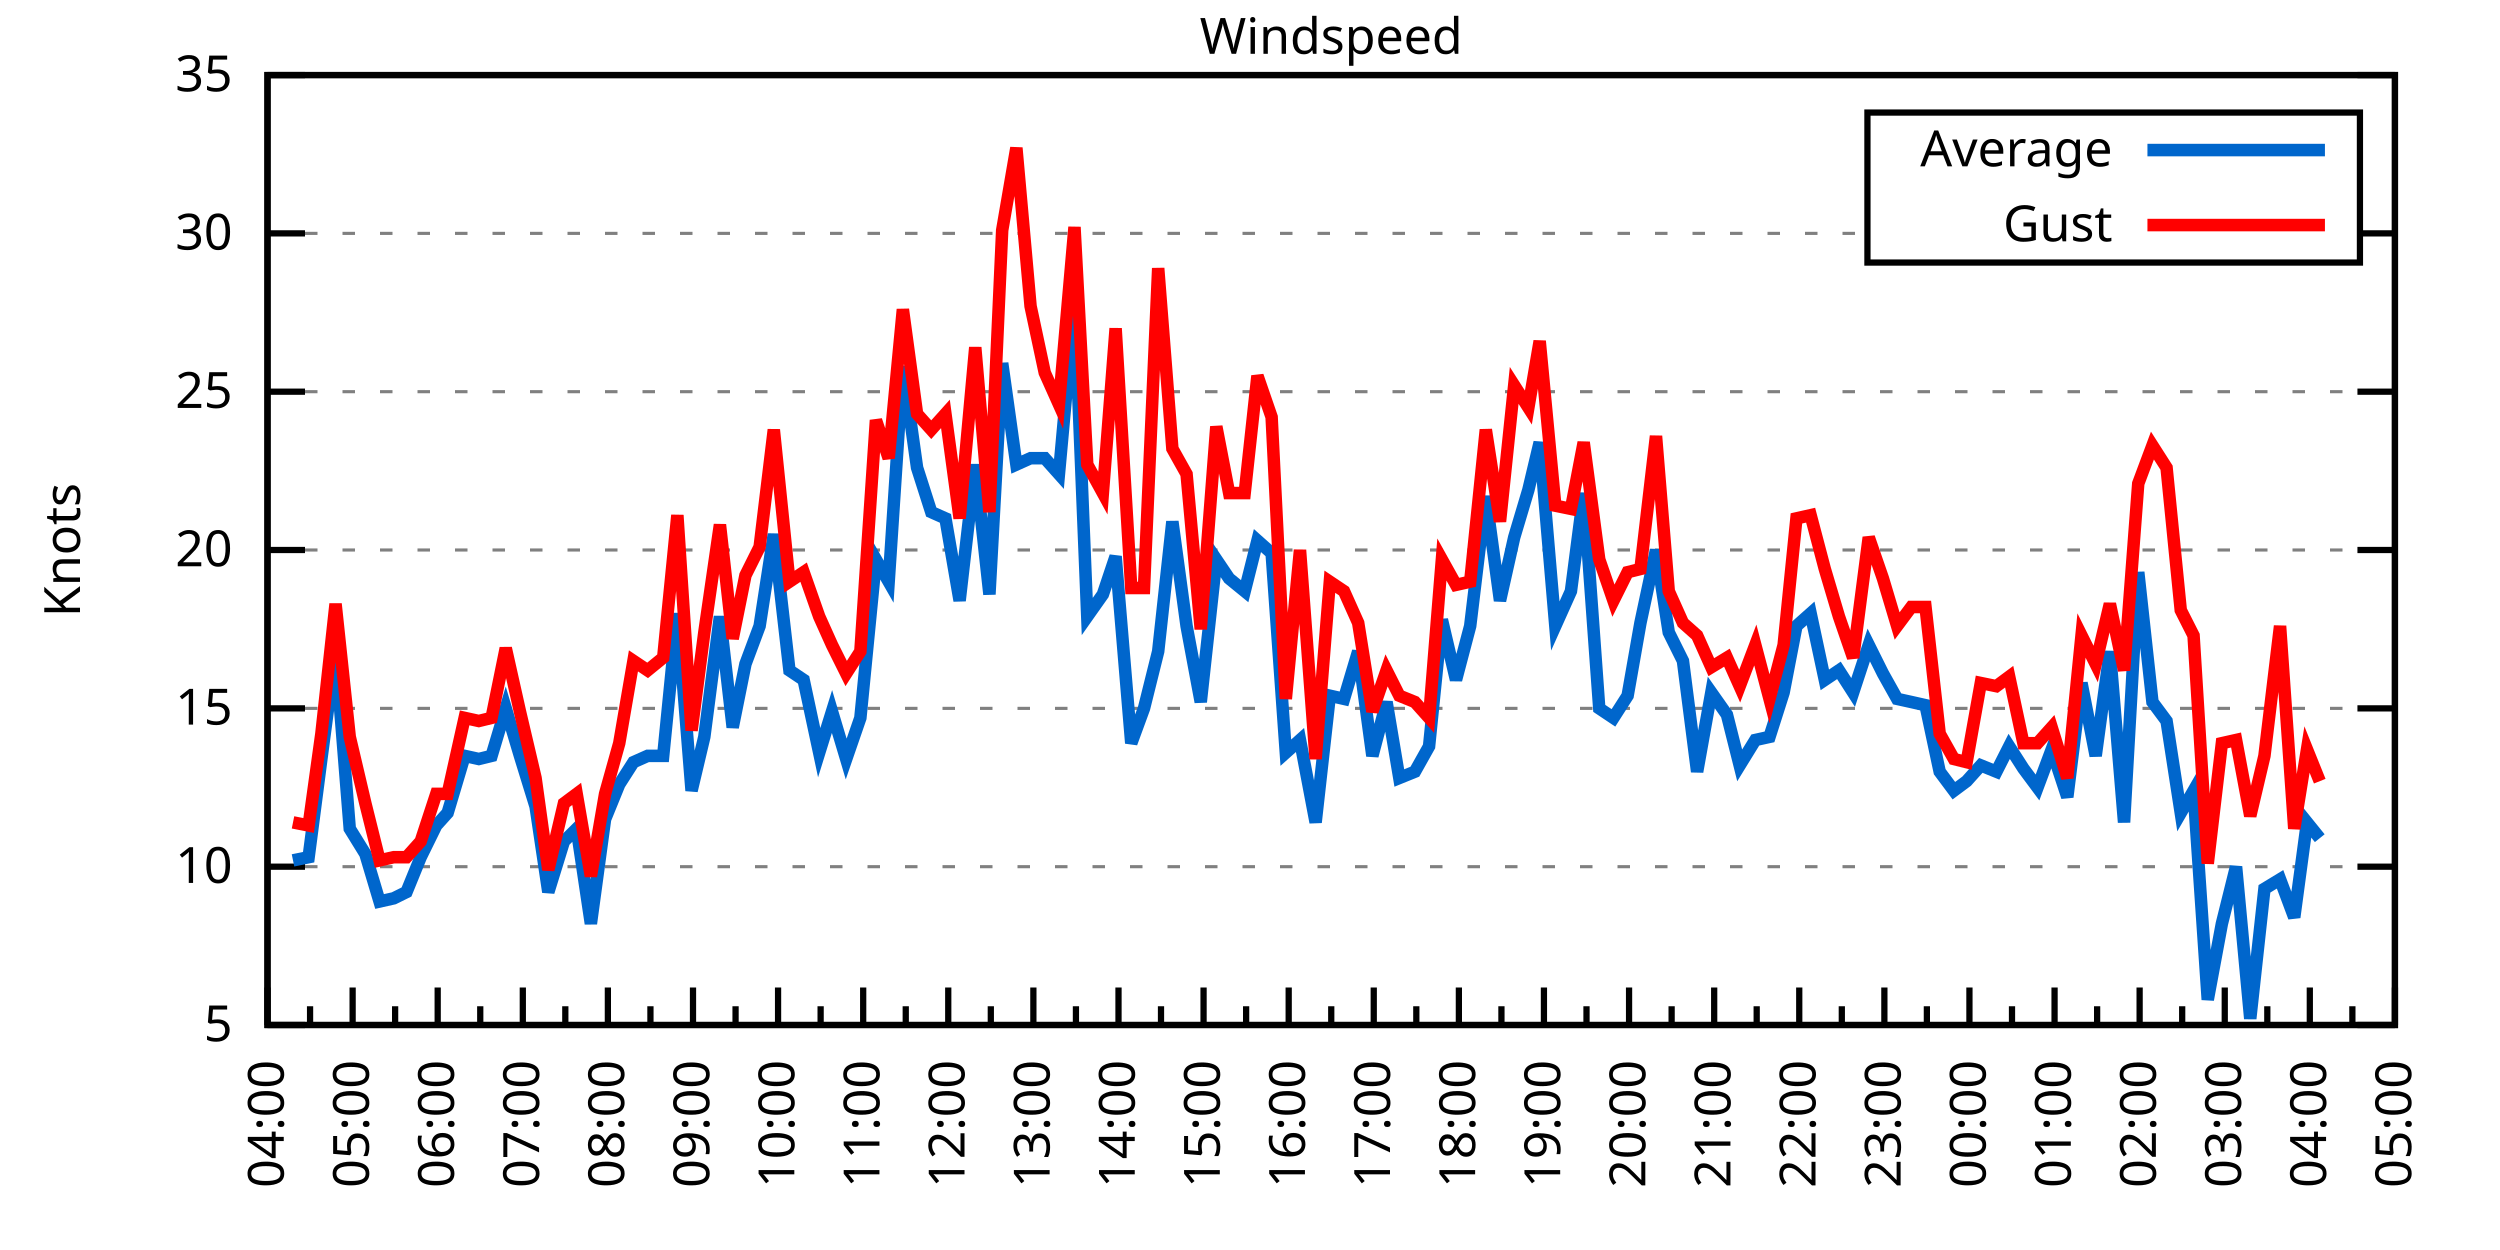
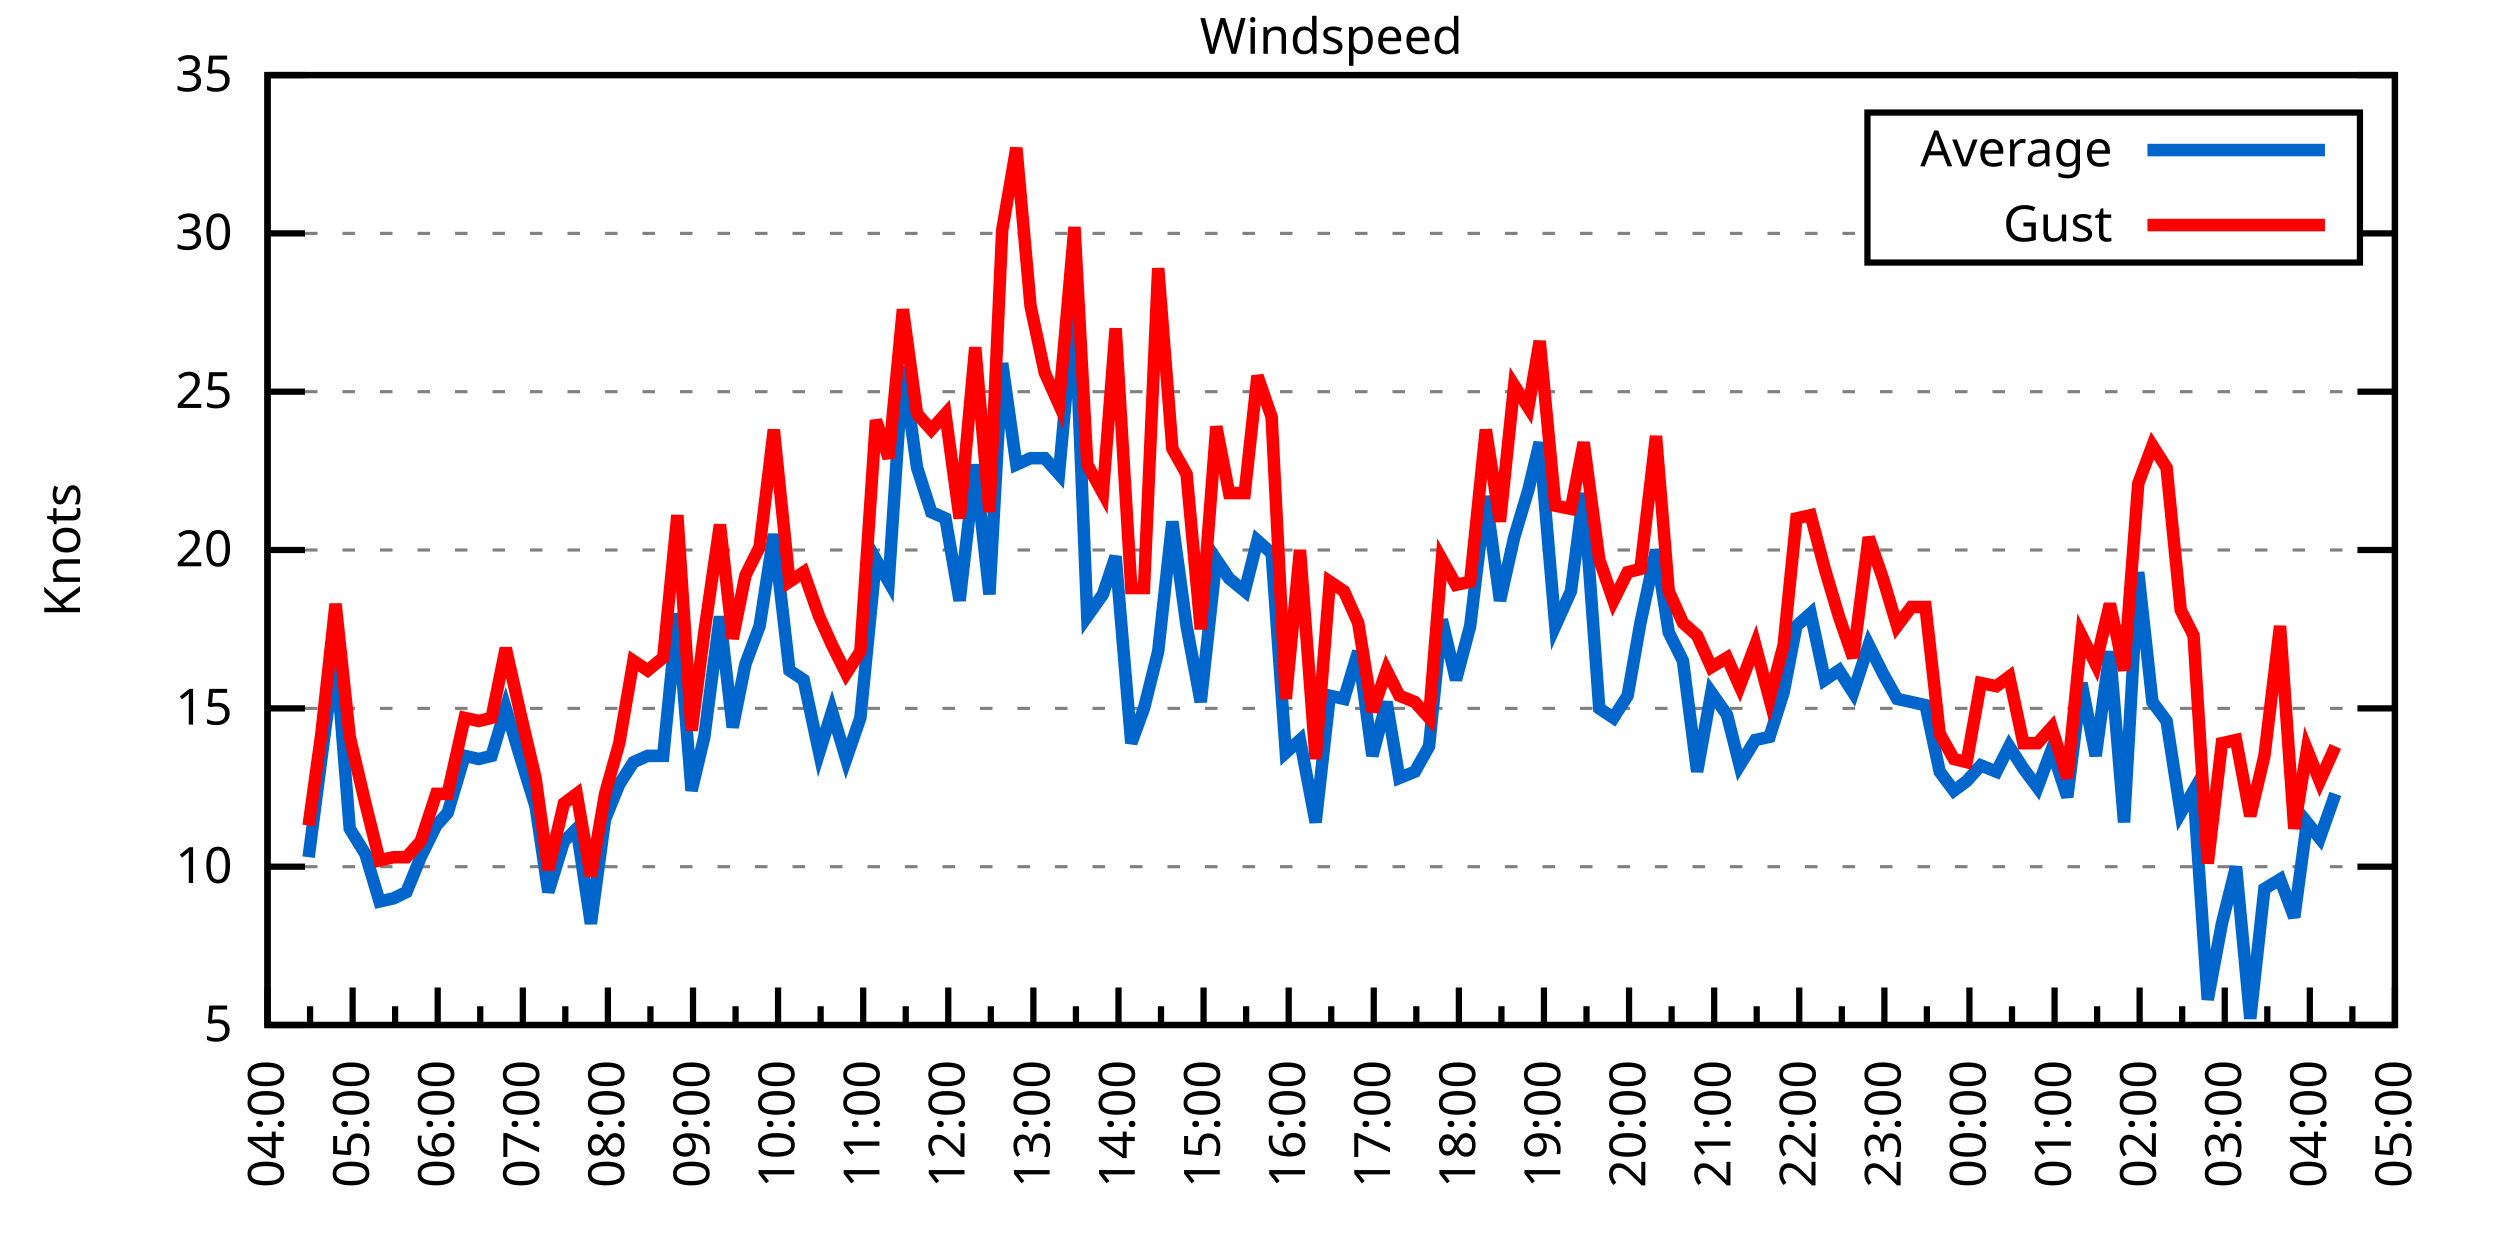
<svg xmlns="http://www.w3.org/2000/svg" xmlns:xlink="http://www.w3.org/1999/xlink" width="400" height="200" viewBox="0 0 400 200">
  <g id="gnuplot_canvas">
    <rect x="0" y="0" width="400" height="200" fill="none" />
    <defs>
      <circle id="gpDot" r="0.5" stroke-width="0.5" stroke="currentColor" />
      <path id="gpPt0" stroke-width="0.333" stroke="currentColor" d="M-1,0 h2 M0,-1 v2" />
      <path id="gpPt1" stroke-width="0.333" stroke="currentColor" d="M-1,-1 L1,1 M1,-1 L-1,1" />
      <path id="gpPt2" stroke-width="0.333" stroke="currentColor" d="M-1,0 L1,0 M0,-1 L0,1 M-1,-1 L1,1 M-1,1 L1,-1" />
      <rect id="gpPt3" stroke-width="0.333" stroke="currentColor" x="-1" y="-1" width="2" height="2" />
      <rect id="gpPt4" stroke-width="0.333" stroke="currentColor" fill="currentColor" x="-1" y="-1" width="2" height="2" />
      <circle id="gpPt5" stroke-width="0.333" stroke="currentColor" cx="0" cy="0" r="1" />
      <use xlink:href="#gpPt5" id="gpPt6" fill="currentColor" stroke="none" />
      <path id="gpPt7" stroke-width="0.333" stroke="currentColor" d="M0,-1.33 L-1.33,0.67 L1.33,0.67 z" />
      <use xlink:href="#gpPt7" id="gpPt8" fill="currentColor" stroke="none" />
      <use xlink:href="#gpPt7" id="gpPt9" stroke="currentColor" transform="rotate(180)" />
      <use xlink:href="#gpPt9" id="gpPt10" fill="currentColor" stroke="none" />
      <use xlink:href="#gpPt3" id="gpPt11" stroke="currentColor" transform="rotate(45)" />
      <use xlink:href="#gpPt11" id="gpPt12" fill="currentColor" stroke="none" />
      <path id="gpPt13" stroke-width="0.333" stroke="currentColor" d="M0,1.330 L1.265,0.411 L0.782,-1.067 L-0.782,-1.076 L-1.265,0.411 z" />
      <use xlink:href="#gpPt13" id="gpPt14" fill="currentColor" stroke="none" />
      <filter id="textbox" filterUnits="objectBoundingBox" x="0" y="0" height="1" width="1">
        <feFlood flood-color="white" flood-opacity="1" result="bgnd" />
        <feComposite in="SourceGraphic" in2="bgnd" operator="atop" />
      </filter>
      <filter id="greybox" filterUnits="objectBoundingBox" x="0" y="0" height="1" width="1">
        <feFlood flood-color="lightgrey" flood-opacity="1" result="grey" />
        <feComposite in="SourceGraphic" in2="grey" operator="atop" />
      </filter>
    </defs>
    <g fill="none" color="white" stroke="currentColor" stroke-width="1.00" stroke-linecap="butt" stroke-linejoin="miter">
</g>
    <g fill="none" color="black" stroke="currentColor" stroke-width="1.00" stroke-linecap="butt" stroke-linejoin="miter">
      <g stroke="none" shape-rendering="crispEdges">
        <polygon fill="rgb(255, 255, 255)" points="42.80,164.00 383.18,164.00 383.18,12.02 42.80,12.02 " />
      </g>
    </g>
    <g fill="none" color="black" stroke="currentColor" stroke-width="1.00" stroke-linecap="butt" stroke-linejoin="miter">
</g>
    <g fill="none" color="black" stroke="black" stroke-width="0.50" stroke-linecap="butt" stroke-linejoin="miter">
</g>
    <g fill="none" color="gray" stroke="currentColor" stroke-width="0.50" stroke-linecap="butt" stroke-linejoin="miter">
      <path stroke="gray" stroke-dasharray="2,4" class="gridline" d="M42.80,164.00 L383.19,164.00  " />
    </g>
    <g fill="none" color="gray" stroke="gray" stroke-width="1.00" stroke-linecap="butt" stroke-linejoin="miter">
</g>
    <g fill="none" color="black" stroke="currentColor" stroke-width="1.00" stroke-linecap="butt" stroke-linejoin="miter">
      <path stroke="black" d="M42.80,164.00 L48.80,164.00 M383.19,164.00 L377.19,164.00  " />
      <g transform="translate(37.20,166.60)" stroke="none" fill="black" font-family="Sans" font-size="8.00" text-anchor="end">
        <text>
          <tspan font-family="Sans"> 5</tspan>
        </text>
      </g>
    </g>
    <g fill="none" color="black" stroke="currentColor" stroke-width="1.00" stroke-linecap="butt" stroke-linejoin="miter">
</g>
    <g fill="none" color="black" stroke="black" stroke-width="0.50" stroke-linecap="butt" stroke-linejoin="miter">
</g>
    <g fill="none" color="gray" stroke="currentColor" stroke-width="0.50" stroke-linecap="butt" stroke-linejoin="miter">
      <path stroke="gray" stroke-dasharray="2,4" class="gridline" d="M42.80,138.67 L383.19,138.67  " />
    </g>
    <g fill="none" color="gray" stroke="gray" stroke-width="1.00" stroke-linecap="butt" stroke-linejoin="miter">
</g>
    <g fill="none" color="black" stroke="currentColor" stroke-width="1.00" stroke-linecap="butt" stroke-linejoin="miter">
      <path stroke="black" d="M42.80,138.67 L48.80,138.67 M383.19,138.67 L377.19,138.67  " />
      <g transform="translate(37.20,141.27)" stroke="none" fill="black" font-family="Sans" font-size="8.00" text-anchor="end">
        <text>
          <tspan font-family="Sans"> 10</tspan>
        </text>
      </g>
    </g>
    <g fill="none" color="black" stroke="currentColor" stroke-width="1.00" stroke-linecap="butt" stroke-linejoin="miter">
</g>
    <g fill="none" color="black" stroke="black" stroke-width="0.50" stroke-linecap="butt" stroke-linejoin="miter">
</g>
    <g fill="none" color="gray" stroke="currentColor" stroke-width="0.50" stroke-linecap="butt" stroke-linejoin="miter">
      <path stroke="gray" stroke-dasharray="2,4" class="gridline" d="M42.80,113.34 L383.19,113.34  " />
    </g>
    <g fill="none" color="gray" stroke="gray" stroke-width="1.00" stroke-linecap="butt" stroke-linejoin="miter">
</g>
    <g fill="none" color="black" stroke="currentColor" stroke-width="1.00" stroke-linecap="butt" stroke-linejoin="miter">
      <path stroke="black" d="M42.80,113.34 L48.80,113.34 M383.19,113.34 L377.19,113.34  " />
      <g transform="translate(37.20,115.94)" stroke="none" fill="black" font-family="Sans" font-size="8.00" text-anchor="end">
        <text>
          <tspan font-family="Sans"> 15</tspan>
        </text>
      </g>
    </g>
    <g fill="none" color="black" stroke="currentColor" stroke-width="1.00" stroke-linecap="butt" stroke-linejoin="miter">
</g>
    <g fill="none" color="black" stroke="black" stroke-width="0.50" stroke-linecap="butt" stroke-linejoin="miter">
</g>
    <g fill="none" color="gray" stroke="currentColor" stroke-width="0.50" stroke-linecap="butt" stroke-linejoin="miter">
      <path stroke="gray" stroke-dasharray="2,4" class="gridline" d="M42.80,88.00 L383.19,88.00  " />
    </g>
    <g fill="none" color="gray" stroke="gray" stroke-width="1.00" stroke-linecap="butt" stroke-linejoin="miter">
</g>
    <g fill="none" color="black" stroke="currentColor" stroke-width="1.00" stroke-linecap="butt" stroke-linejoin="miter">
      <path stroke="black" d="M42.80,88.00 L48.80,88.00 M383.19,88.00 L377.19,88.00  " />
      <g transform="translate(37.20,90.60)" stroke="none" fill="black" font-family="Sans" font-size="8.00" text-anchor="end">
        <text>
          <tspan font-family="Sans"> 20</tspan>
        </text>
      </g>
    </g>
    <g fill="none" color="black" stroke="currentColor" stroke-width="1.00" stroke-linecap="butt" stroke-linejoin="miter">
</g>
    <g fill="none" color="black" stroke="black" stroke-width="0.50" stroke-linecap="butt" stroke-linejoin="miter">
</g>
    <g fill="none" color="gray" stroke="currentColor" stroke-width="0.50" stroke-linecap="butt" stroke-linejoin="miter">
      <path stroke="gray" stroke-dasharray="2,4" class="gridline" d="M42.80,62.67 L383.19,62.67  " />
    </g>
    <g fill="none" color="gray" stroke="gray" stroke-width="1.00" stroke-linecap="butt" stroke-linejoin="miter">
</g>
    <g fill="none" color="black" stroke="currentColor" stroke-width="1.00" stroke-linecap="butt" stroke-linejoin="miter">
      <path stroke="black" d="M42.80,62.67 L48.80,62.67 M383.19,62.67 L377.19,62.67  " />
      <g transform="translate(37.20,65.27)" stroke="none" fill="black" font-family="Sans" font-size="8.00" text-anchor="end">
        <text>
          <tspan font-family="Sans"> 25</tspan>
        </text>
      </g>
    </g>
    <g fill="none" color="black" stroke="currentColor" stroke-width="1.00" stroke-linecap="butt" stroke-linejoin="miter">
</g>
    <g fill="none" color="black" stroke="black" stroke-width="0.50" stroke-linecap="butt" stroke-linejoin="miter">
</g>
    <g fill="none" color="gray" stroke="currentColor" stroke-width="0.50" stroke-linecap="butt" stroke-linejoin="miter">
      <path stroke="gray" stroke-dasharray="2,4" class="gridline" d="M42.80,37.34 L298.79,37.34 M377.59,37.34 L383.19,37.34  " />
    </g>
    <g fill="none" color="gray" stroke="gray" stroke-width="1.00" stroke-linecap="butt" stroke-linejoin="miter">
</g>
    <g fill="none" color="black" stroke="currentColor" stroke-width="1.00" stroke-linecap="butt" stroke-linejoin="miter">
      <path stroke="black" d="M42.80,37.34 L48.80,37.34 M383.19,37.34 L377.19,37.34  " />
      <g transform="translate(37.20,39.94)" stroke="none" fill="black" font-family="Sans" font-size="8.00" text-anchor="end">
        <text>
          <tspan font-family="Sans"> 30</tspan>
        </text>
      </g>
    </g>
    <g fill="none" color="black" stroke="currentColor" stroke-width="1.00" stroke-linecap="butt" stroke-linejoin="miter">
</g>
    <g fill="none" color="black" stroke="black" stroke-width="0.50" stroke-linecap="butt" stroke-linejoin="miter">
</g>
    <g fill="none" color="gray" stroke="currentColor" stroke-width="0.50" stroke-linecap="butt" stroke-linejoin="miter">
      <path stroke="gray" stroke-dasharray="2,4" class="gridline" d="M42.80,12.01 L383.19,12.01  " />
    </g>
    <g fill="none" color="gray" stroke="gray" stroke-width="1.00" stroke-linecap="butt" stroke-linejoin="miter">
</g>
    <g fill="none" color="black" stroke="currentColor" stroke-width="1.00" stroke-linecap="butt" stroke-linejoin="miter">
      <path stroke="black" d="M42.80,12.01 L48.80,12.01 M383.19,12.01 L377.19,12.01  " />
      <g transform="translate(37.20,14.61)" stroke="none" fill="black" font-family="Sans" font-size="8.00" text-anchor="end">
        <text>
          <tspan font-family="Sans"> 35</tspan>
        </text>
      </g>
    </g>
    <g fill="none" color="black" stroke="currentColor" stroke-width="1.00" stroke-linecap="butt" stroke-linejoin="miter">
      <path stroke="black" d="M42.80,164.00 L42.80,158.00  " />
      <g transform="translate(45.40,169.60) rotate(270)" stroke="none" fill="black" font-family="Sans" font-size="8.00" text-anchor="end">
        <text>
          <tspan font-family="Sans">04:00</tspan>
        </text>
      </g>
    </g>
    <g fill="none" color="black" stroke="currentColor" stroke-width="1.00" stroke-linecap="butt" stroke-linejoin="miter">
      <path stroke="black" d="M49.61,164.00 L49.61,161.00 M56.42,164.00 L56.42,158.00  " />
      <g transform="translate(59.02,169.60) rotate(270)" stroke="none" fill="black" font-family="Sans" font-size="8.00" text-anchor="end">
        <text>
          <tspan font-family="Sans">05:00</tspan>
        </text>
      </g>
    </g>
    <g fill="none" color="black" stroke="currentColor" stroke-width="1.00" stroke-linecap="butt" stroke-linejoin="miter">
      <path stroke="black" d="M63.22,164.00 L63.22,161.00 M70.03,164.00 L70.03,158.00  " />
      <g transform="translate(72.63,169.60) rotate(270)" stroke="none" fill="black" font-family="Sans" font-size="8.00" text-anchor="end">
        <text>
          <tspan font-family="Sans">06:00</tspan>
        </text>
      </g>
    </g>
    <g fill="none" color="black" stroke="currentColor" stroke-width="1.00" stroke-linecap="butt" stroke-linejoin="miter">
      <path stroke="black" d="M76.84,164.00 L76.84,161.00 M83.65,164.00 L83.65,158.00  " />
      <g transform="translate(86.25,169.60) rotate(270)" stroke="none" fill="black" font-family="Sans" font-size="8.00" text-anchor="end">
        <text>
          <tspan font-family="Sans">07:00</tspan>
        </text>
      </g>
    </g>
    <g fill="none" color="black" stroke="currentColor" stroke-width="1.00" stroke-linecap="butt" stroke-linejoin="miter">
      <path stroke="black" d="M90.45,164.00 L90.45,161.00 M97.26,164.00 L97.26,158.00  " />
      <g transform="translate(99.86,169.60) rotate(270)" stroke="none" fill="black" font-family="Sans" font-size="8.00" text-anchor="end">
        <text>
          <tspan font-family="Sans">08:00</tspan>
        </text>
      </g>
    </g>
    <g fill="none" color="black" stroke="currentColor" stroke-width="1.00" stroke-linecap="butt" stroke-linejoin="miter">
      <path stroke="black" d="M104.07,164.00 L104.07,161.00 M110.88,164.00 L110.88,158.00  " />
      <g transform="translate(113.48,169.60) rotate(270)" stroke="none" fill="black" font-family="Sans" font-size="8.00" text-anchor="end">
        <text>
          <tspan font-family="Sans">09:00</tspan>
        </text>
      </g>
    </g>
    <g fill="none" color="black" stroke="currentColor" stroke-width="1.00" stroke-linecap="butt" stroke-linejoin="miter">
      <path stroke="black" d="M117.69,164.00 L117.69,161.00 M124.49,164.00 L124.49,158.00  " />
      <g transform="translate(127.09,169.60) rotate(270)" stroke="none" fill="black" font-family="Sans" font-size="8.00" text-anchor="end">
        <text>
          <tspan font-family="Sans">10:00</tspan>
        </text>
      </g>
    </g>
    <g fill="none" color="black" stroke="currentColor" stroke-width="1.00" stroke-linecap="butt" stroke-linejoin="miter">
      <path stroke="black" d="M131.30,164.00 L131.30,161.00 M138.11,164.00 L138.11,158.00  " />
      <g transform="translate(140.71,169.60) rotate(270)" stroke="none" fill="black" font-family="Sans" font-size="8.00" text-anchor="end">
        <text>
          <tspan font-family="Sans">11:00</tspan>
        </text>
      </g>
    </g>
    <g fill="none" color="black" stroke="currentColor" stroke-width="1.00" stroke-linecap="butt" stroke-linejoin="miter">
      <path stroke="black" d="M144.92,164.00 L144.92,161.00 M151.72,164.00 L151.72,158.00  " />
      <g transform="translate(154.32,169.60) rotate(270)" stroke="none" fill="black" font-family="Sans" font-size="8.00" text-anchor="end">
        <text>
          <tspan font-family="Sans">12:00</tspan>
        </text>
      </g>
    </g>
    <g fill="none" color="black" stroke="currentColor" stroke-width="1.00" stroke-linecap="butt" stroke-linejoin="miter">
      <path stroke="black" d="M158.53,164.00 L158.53,161.00 M165.34,164.00 L165.34,158.00  " />
      <g transform="translate(167.94,169.60) rotate(270)" stroke="none" fill="black" font-family="Sans" font-size="8.00" text-anchor="end">
        <text>
          <tspan font-family="Sans">13:00</tspan>
        </text>
      </g>
    </g>
    <g fill="none" color="black" stroke="currentColor" stroke-width="1.00" stroke-linecap="butt" stroke-linejoin="miter">
      <path stroke="black" d="M172.15,164.00 L172.15,161.00 M178.96,164.00 L178.96,158.00  " />
      <g transform="translate(181.56,169.60) rotate(270)" stroke="none" fill="black" font-family="Sans" font-size="8.00" text-anchor="end">
        <text>
          <tspan font-family="Sans">14:00</tspan>
        </text>
      </g>
    </g>
    <g fill="none" color="black" stroke="currentColor" stroke-width="1.00" stroke-linecap="butt" stroke-linejoin="miter">
      <path stroke="black" d="M185.76,164.00 L185.76,161.00 M192.57,164.00 L192.57,158.00  " />
      <g transform="translate(195.17,169.60) rotate(270)" stroke="none" fill="black" font-family="Sans" font-size="8.00" text-anchor="end">
        <text>
          <tspan font-family="Sans">15:00</tspan>
        </text>
      </g>
    </g>
    <g fill="none" color="black" stroke="currentColor" stroke-width="1.00" stroke-linecap="butt" stroke-linejoin="miter">
      <path stroke="black" d="M199.38,164.00 L199.38,161.00 M206.19,164.00 L206.19,158.00  " />
      <g transform="translate(208.79,169.60) rotate(270)" stroke="none" fill="black" font-family="Sans" font-size="8.00" text-anchor="end">
        <text>
          <tspan font-family="Sans">16:00</tspan>
        </text>
      </g>
    </g>
    <g fill="none" color="black" stroke="currentColor" stroke-width="1.00" stroke-linecap="butt" stroke-linejoin="miter">
      <path stroke="black" d="M213.00,164.00 L213.00,161.00 M219.80,164.00 L219.80,158.00  " />
      <g transform="translate(222.40,169.60) rotate(270)" stroke="none" fill="black" font-family="Sans" font-size="8.00" text-anchor="end">
        <text>
          <tspan font-family="Sans">17:00</tspan>
        </text>
      </g>
    </g>
    <g fill="none" color="black" stroke="currentColor" stroke-width="1.00" stroke-linecap="butt" stroke-linejoin="miter">
      <path stroke="black" d="M226.61,164.00 L226.61,161.00 M233.42,164.00 L233.42,158.00  " />
      <g transform="translate(236.02,169.60) rotate(270)" stroke="none" fill="black" font-family="Sans" font-size="8.00" text-anchor="end">
        <text>
          <tspan font-family="Sans">18:00</tspan>
        </text>
      </g>
    </g>
    <g fill="none" color="black" stroke="currentColor" stroke-width="1.00" stroke-linecap="butt" stroke-linejoin="miter">
      <path stroke="black" d="M240.23,164.00 L240.23,161.00 M247.03,164.00 L247.03,158.00  " />
      <g transform="translate(249.63,169.60) rotate(270)" stroke="none" fill="black" font-family="Sans" font-size="8.00" text-anchor="end">
        <text>
          <tspan font-family="Sans">19:00</tspan>
        </text>
      </g>
    </g>
    <g fill="none" color="black" stroke="currentColor" stroke-width="1.00" stroke-linecap="butt" stroke-linejoin="miter">
      <path stroke="black" d="M253.84,164.00 L253.84,161.00 M260.65,164.00 L260.65,158.00  " />
      <g transform="translate(263.25,169.60) rotate(270)" stroke="none" fill="black" font-family="Sans" font-size="8.00" text-anchor="end">
        <text>
          <tspan font-family="Sans">20:00</tspan>
        </text>
      </g>
    </g>
    <g fill="none" color="black" stroke="currentColor" stroke-width="1.00" stroke-linecap="butt" stroke-linejoin="miter">
      <path stroke="black" d="M267.46,164.00 L267.46,161.00 M274.27,164.00 L274.27,158.00  " />
      <g transform="translate(276.87,169.60) rotate(270)" stroke="none" fill="black" font-family="Sans" font-size="8.00" text-anchor="end">
        <text>
          <tspan font-family="Sans">21:00</tspan>
        </text>
      </g>
    </g>
    <g fill="none" color="black" stroke="currentColor" stroke-width="1.00" stroke-linecap="butt" stroke-linejoin="miter">
      <path stroke="black" d="M281.07,164.00 L281.07,161.00 M287.88,164.00 L287.88,158.00  " />
      <g transform="translate(290.48,169.60) rotate(270)" stroke="none" fill="black" font-family="Sans" font-size="8.00" text-anchor="end">
        <text>
          <tspan font-family="Sans">22:00</tspan>
        </text>
      </g>
    </g>
    <g fill="none" color="black" stroke="currentColor" stroke-width="1.00" stroke-linecap="butt" stroke-linejoin="miter">
      <path stroke="black" d="M294.69,164.00 L294.69,161.00 M301.50,164.00 L301.50,158.00  " />
      <g transform="translate(304.10,169.60) rotate(270)" stroke="none" fill="black" font-family="Sans" font-size="8.00" text-anchor="end">
        <text>
          <tspan font-family="Sans">23:00</tspan>
        </text>
      </g>
    </g>
    <g fill="none" color="black" stroke="currentColor" stroke-width="1.00" stroke-linecap="butt" stroke-linejoin="miter">
      <path stroke="black" d="M308.30,164.00 L308.30,161.00 M315.11,164.00 L315.11,158.00  " />
      <g transform="translate(317.71,169.60) rotate(270)" stroke="none" fill="black" font-family="Sans" font-size="8.00" text-anchor="end">
        <text>
          <tspan font-family="Sans">00:00</tspan>
        </text>
      </g>
    </g>
    <g fill="none" color="black" stroke="currentColor" stroke-width="1.00" stroke-linecap="butt" stroke-linejoin="miter">
      <path stroke="black" d="M321.92,164.00 L321.92,161.00 M328.73,164.00 L328.73,158.00  " />
      <g transform="translate(331.33,169.60) rotate(270)" stroke="none" fill="black" font-family="Sans" font-size="8.00" text-anchor="end">
        <text>
          <tspan font-family="Sans">01:00</tspan>
        </text>
      </g>
    </g>
    <g fill="none" color="black" stroke="currentColor" stroke-width="1.00" stroke-linecap="butt" stroke-linejoin="miter">
      <path stroke="black" d="M335.54,164.00 L335.54,161.00 M342.34,164.00 L342.34,158.00  " />
      <g transform="translate(344.94,169.60) rotate(270)" stroke="none" fill="black" font-family="Sans" font-size="8.00" text-anchor="end">
        <text>
          <tspan font-family="Sans">02:00</tspan>
        </text>
      </g>
    </g>
    <g fill="none" color="black" stroke="currentColor" stroke-width="1.00" stroke-linecap="butt" stroke-linejoin="miter">
      <path stroke="black" d="M349.15,164.00 L349.15,161.00 M355.96,164.00 L355.96,158.00  " />
      <g transform="translate(358.56,169.60) rotate(270)" stroke="none" fill="black" font-family="Sans" font-size="8.00" text-anchor="end">
        <text>
          <tspan font-family="Sans">03:00</tspan>
        </text>
      </g>
    </g>
    <g fill="none" color="black" stroke="currentColor" stroke-width="1.00" stroke-linecap="butt" stroke-linejoin="miter">
      <path stroke="black" d="M362.77,164.00 L362.77,161.00 M369.57,164.00 L369.57,158.00  " />
      <g transform="translate(372.17,169.60) rotate(270)" stroke="none" fill="black" font-family="Sans" font-size="8.00" text-anchor="end">
        <text>
          <tspan font-family="Sans">04:00</tspan>
        </text>
      </g>
    </g>
    <g fill="none" color="black" stroke="currentColor" stroke-width="1.00" stroke-linecap="butt" stroke-linejoin="miter">
      <path stroke="black" d="M376.38,164.00 L376.38,161.00 M383.19,164.00 L383.19,158.00  " />
      <g transform="translate(385.79,169.60) rotate(270)" stroke="none" fill="black" font-family="Sans" font-size="8.00" text-anchor="end">
        <text>
          <tspan font-family="Sans">05:00</tspan>
        </text>
      </g>
    </g>
    <g fill="none" color="black" stroke="currentColor" stroke-width="1.00" stroke-linecap="butt" stroke-linejoin="miter">
</g>
    <g fill="none" color="black" stroke="currentColor" stroke-width="1.00" stroke-linecap="butt" stroke-linejoin="miter">
      <path stroke="black" d="M42.80,12.01 L42.80,164.00 L383.19,164.00 L383.19,12.01 L42.80,12.01 Z  " />
    </g>
    <g fill="none" color="black" stroke="currentColor" stroke-width="1.00" stroke-linecap="butt" stroke-linejoin="miter">
      <g transform="translate(12.80,88.01) rotate(270)" stroke="none" fill="black" font-family="Sans" font-size="8.00" text-anchor="middle">
        <text>
          <tspan font-family="Sans">Knots</tspan>
        </text>
      </g>
    </g>
    <g fill="none" color="black" stroke="currentColor" stroke-width="1.00" stroke-linecap="butt" stroke-linejoin="miter">
</g>
    <g fill="none" color="black" stroke="currentColor" stroke-width="1.00" stroke-linecap="butt" stroke-linejoin="miter">
      <path stroke="black" d="M298.79,42.01 L298.79,18.01 L377.59,18.01 L377.59,42.01 L298.79,42.01 Z  " />
    </g>
    <g id="Windspeed_plot_1">
      <g fill="none" color="white" stroke="black" stroke-width="2.00" stroke-linecap="butt" stroke-linejoin="miter">
</g>
      <g fill="none" color="black" stroke="currentColor" stroke-width="2.00" stroke-linecap="butt" stroke-linejoin="miter">
        <g transform="translate(337.99,26.61)" stroke="none" fill="black" font-family="Sans" font-size="8.00" text-anchor="end">
          <text>
            <tspan font-family="Sans">Average</tspan>
          </text>
        </g>
      </g>
      <g fill="none" color="black" stroke="currentColor" stroke-width="2.00" stroke-linecap="butt" stroke-linejoin="miter">
-         <path stroke="rgb(  0, 102, 204)" d="M343.59,24.01 L371.99,24.01 M46.88,137.66 L49.38,137.15 L51.42,121.44 L53.69,104.22 L55.96,132.59 L58.46,136.64   L60.73,144.24 L63.00,143.73 L65.04,142.72 L67.31,137.15 L69.80,132.08 L71.62,130.06 L74.34,120.94 L76.61,121.44   L78.65,120.94 L80.92,113.34 L83.19,120.94 L85.69,129.04 L87.73,142.72 L90.23,134.62 L92.27,132.59 L94.54,147.79   L96.81,131.07 L99.08,125.50 L101.35,121.95 L103.62,120.94 L106.11,120.94 L108.38,98.14 L110.65,126.51 L112.69,117.90   L115.19,98.64 L117.23,116.38 L119.27,106.24 L121.54,100.16 L123.81,85.47 L126.31,107.26 L128.58,108.78 L131.07,120.43   L133.12,113.84 L135.39,121.44 L137.66,114.86 L140.15,89.52 L142.19,93.07 L144.46,58.62 L146.73,74.83 L149.00,81.93   L151.27,82.94 L153.54,96.11 L156.04,74.33 L158.31,95.10 L160.35,58.11 L162.62,74.33 L164.89,73.31 L167.16,73.31   L169.43,75.85 L171.92,48.49 L173.96,98.64 L176.46,95.10 L178.50,89.02 L181.00,118.91 L183.04,113.34 L185.31,104.22   L187.58,83.45 L189.85,100.16 L192.12,112.32 L194.61,89.52 L196.66,92.56 L199.15,94.59 L201.19,86.49 L203.46,88.51   L205.73,120.43 L208.00,118.40 L210.50,131.58 L212.77,111.31 L215.04,111.82 L217.31,104.22 L219.58,120.94 L221.85,112.32   L223.89,124.48 L226.38,123.47 L228.65,119.42 L230.70,99.15 L232.96,108.78 L235.23,100.16 L237.73,79.39 L240.00,96.11   L242.27,85.98 L244.54,78.38 L246.35,70.78 L248.85,100.16 L251.35,94.59 L253.39,78.89 L255.88,113.34 L258.15,114.86   L260.42,111.31 L262.47,99.66 L264.96,88.00 L267.00,101.18 L269.27,105.74 L271.54,123.47 L273.81,110.80 L276.31,114.35   L278.35,122.46 L280.85,118.40 L283.12,117.90 L285.38,110.80 L287.43,100.16 L289.70,98.14 L291.97,108.78 L294.23,107.26   L296.50,110.80 L299.00,103.20 L301.27,107.76 L303.54,111.82 L305.81,112.32 L308.08,112.83 L310.35,123.47 L312.62,126.51   L314.66,124.99 L316.93,122.46 L319.42,123.47 L321.47,119.42 L323.74,122.96 L326.00,126.00 L328.27,119.92 L330.77,127.52   L333.04,109.28 L335.31,120.94 L337.58,104.22 L339.85,131.58 L342.12,91.55 L344.39,112.32 L346.65,115.36 L348.92,130.06   L350.97,126.51 L353.24,159.95 L355.50,147.79 L357.77,138.67 L360.04,162.99 L362.31,142.21 L364.81,140.69 L367.08,146.77   L369.12,131.58 L371.16,134.11  " />
+         <path stroke="rgb(  0, 102, 204)" d="M343.59,24.01 L371.99,24.01 M49.38,137.15 L51.42,121.44 L53.69,104.22 L55.96,132.59 L58.46,136.64 L60.73,144.24   L63.00,143.73 L65.04,142.72 L67.31,137.15 L69.80,132.08 L71.62,130.06 L74.34,120.94 L76.61,121.44 L78.65,120.94   L80.92,113.34 L83.19,120.94 L85.69,129.04 L87.73,142.72 L90.23,134.62 L92.27,132.59 L94.54,147.79 L96.81,131.07   L99.08,125.50 L101.35,121.95 L103.62,120.94 L106.11,120.94 L108.38,98.14 L110.65,126.51 L112.69,117.90 L115.19,98.64   L117.23,116.38 L119.27,106.24 L121.54,100.16 L123.81,85.47 L126.31,107.26 L128.58,108.78 L131.07,120.43 L133.12,113.84   L135.39,121.44 L137.66,114.86 L140.15,89.52 L142.19,93.07 L144.46,58.62 L146.73,74.83 L149.00,81.93 L151.27,82.94   L153.54,96.11 L156.04,74.33 L158.31,95.10 L160.35,58.11 L162.62,74.33 L164.89,73.31 L167.16,73.31 L169.43,75.85   L171.92,48.49 L173.96,98.64 L176.46,95.10 L178.50,89.02 L181.00,118.91 L183.04,113.34 L185.31,104.22 L187.58,83.45   L189.85,100.16 L192.12,112.32 L194.61,89.52 L196.66,92.56 L199.15,94.59 L201.19,86.49 L203.46,88.51 L205.73,120.43   L208.00,118.40 L210.50,131.58 L212.77,111.31 L215.04,111.82 L217.31,104.22 L219.58,120.94 L221.85,112.32 L223.89,124.48   L226.38,123.47 L228.65,119.42 L230.70,99.15 L232.96,108.78 L235.23,100.16 L237.73,79.39 L240.00,96.11 L242.27,85.98   L244.54,78.38 L246.35,70.78 L248.85,100.16 L251.35,94.59 L253.39,78.89 L255.88,113.34 L258.15,114.86 L260.42,111.31   L262.47,99.66 L264.96,88.00 L267.00,101.18 L269.27,105.74 L271.54,123.47 L273.81,110.80 L276.31,114.35 L278.35,122.46   L280.85,118.40 L283.12,117.90 L285.38,110.80 L287.43,100.16 L289.70,98.14 L291.97,108.78 L294.23,107.26 L296.50,110.80   L299.00,103.20 L301.27,107.76 L303.54,111.82 L305.81,112.32 L308.08,112.83 L310.35,123.47 L312.62,126.51 L314.66,124.99   L316.93,122.46 L319.42,123.47 L321.47,119.42 L323.74,122.96 L326.00,126.00 L328.27,119.92 L330.77,127.52 L333.04,109.28   L335.31,120.94 L337.58,104.22 L339.85,131.58 L342.12,91.55 L344.39,112.32 L346.65,115.36 L348.92,130.06 L350.97,126.51   L353.24,159.95 L355.50,147.79 L357.77,138.67 L360.04,162.99 L362.31,142.21 L364.81,140.69 L367.08,146.77 L369.12,131.58   L371.16,134.11 L373.66,127.02  " />
      </g>
    </g>
    <g id="Windspeed_plot_2">
      <g fill="none" color="black" stroke="currentColor" stroke-width="2.00" stroke-linecap="butt" stroke-linejoin="miter">
        <g transform="translate(337.99,38.61)" stroke="none" fill="black" font-family="Sans" font-size="8.00" text-anchor="end">
          <text>
            <tspan font-family="Sans">Gust</tspan>
          </text>
        </g>
      </g>
      <g fill="none" color="black" stroke="currentColor" stroke-width="2.00" stroke-linecap="butt" stroke-linejoin="miter">
-         <path stroke="rgb(255,   0,   0)" d="M343.59,36.01 L371.99,36.01 M46.88,131.58 L49.38,132.08 L51.42,117.39 L53.69,96.62 L55.96,117.90 L58.46,128.54   L60.73,137.66 L63.00,137.15 L65.04,137.15 L67.31,134.62 L69.80,127.02 L71.62,127.02 L74.34,114.86 L76.61,115.36   L78.65,114.86 L80.92,103.71 L83.19,113.84 L85.69,124.48 L87.73,139.17 L90.23,128.54 L92.27,127.02 L94.54,140.19   L96.81,127.02 L99.08,118.91 L101.35,105.74 L103.62,107.26 L106.11,105.23 L108.38,82.43 L110.65,116.88 L112.69,101.18   L115.19,83.95 L117.23,102.19 L119.27,92.06 L121.54,87.50 L123.81,68.75 L126.31,93.07 L128.58,91.55 L131.07,98.64   L133.12,103.20 L135.39,107.76 L137.66,104.22 L140.15,67.23 L142.19,73.31 L144.46,49.50 L146.73,66.22 L149.00,68.75   L151.27,66.22 L153.54,82.94 L156.04,55.58 L158.31,81.93 L160.35,36.84 L162.62,23.66 L164.89,48.99 L167.16,59.63   L169.43,64.70 L171.92,36.33 L173.96,74.33 L176.46,78.89 L178.50,52.54 L181.00,94.08 L183.04,94.08 L185.31,42.91   L187.58,71.79 L189.85,75.85 L192.12,100.67 L194.61,68.25 L196.66,78.89 L199.15,78.89 L201.19,60.14 L203.46,66.73   L205.73,111.82 L208.00,88.00 L210.50,121.44 L212.77,93.07 L215.04,94.59 L217.31,99.66 L219.58,113.84 L221.85,107.26   L223.89,111.31 L226.38,112.32 L228.65,114.86 L230.70,89.52 L232.96,93.58 L235.23,93.07 L237.73,68.75 L240.00,83.45   L242.27,61.66 L244.54,65.21 L246.35,54.57 L248.85,80.91 L251.35,81.42 L253.39,70.78 L255.88,89.52 L258.15,96.11   L260.42,91.55 L262.47,91.04 L264.96,69.77 L267.00,94.59 L269.27,99.66 L271.54,101.68 L273.81,106.75 L276.31,105.23   L278.35,109.79 L280.85,103.20 L283.12,111.82 L285.38,103.20 L287.43,82.94 L289.70,82.43 L291.97,91.04 L294.23,98.64   L296.50,105.23 L299.00,85.98 L301.27,92.56 L303.54,100.16 L305.81,97.12 L308.08,97.12 L310.35,117.39 L312.62,121.44   L314.66,121.95 L316.93,109.28 L319.42,109.79 L321.47,108.27 L323.74,118.91 L326.00,118.91 L328.27,116.38 L330.77,124.48   L333.04,101.68 L335.31,106.24 L337.58,96.62 L339.85,107.26 L342.12,77.37 L344.39,71.29 L346.65,74.83 L348.92,97.63   L350.97,101.68 L353.24,138.16 L355.50,118.91 L357.77,118.40 L360.04,130.56 L362.31,120.94 L364.81,100.16 L367.08,132.59   L369.12,119.92 L371.16,124.99  " />
+         <path stroke="rgb(255,   0,   0)" d="M343.59,36.01 L371.99,36.01 M49.38,132.08 L51.42,117.39 L53.69,96.62 L55.96,117.90 L58.46,128.54 L60.73,137.66   L63.00,137.15 L65.04,137.15 L67.31,134.62 L69.80,127.02 L71.62,127.02 L74.34,114.86 L76.61,115.36 L78.65,114.86   L80.92,103.71 L83.19,113.84 L85.69,124.48 L87.73,139.17 L90.23,128.54 L92.27,127.02 L94.54,140.19 L96.81,127.02   L99.08,118.91 L101.35,105.74 L103.62,107.26 L106.11,105.23 L108.38,82.43 L110.65,116.88 L112.69,101.18 L115.19,83.95   L117.23,102.19 L119.27,92.06 L121.54,87.50 L123.81,68.75 L126.31,93.07 L128.58,91.55 L131.07,98.64 L133.12,103.20   L135.39,107.76 L137.66,104.22 L140.15,67.23 L142.19,73.31 L144.46,49.50 L146.73,66.22 L149.00,68.75 L151.27,66.22   L153.54,82.94 L156.04,55.58 L158.31,81.93 L160.35,36.84 L162.62,23.66 L164.89,48.99 L167.16,59.63 L169.43,64.70   L171.92,36.33 L173.96,74.33 L176.46,78.89 L178.50,52.54 L181.00,94.08 L183.04,94.08 L185.31,42.91 L187.58,71.79   L189.85,75.85 L192.12,100.67 L194.61,68.25 L196.66,78.89 L199.15,78.89 L201.19,60.14 L203.46,66.73 L205.73,111.82   L208.00,88.00 L210.50,121.44 L212.77,93.07 L215.04,94.59 L217.31,99.66 L219.58,113.84 L221.85,107.26 L223.89,111.31   L226.38,112.32 L228.65,114.86 L230.70,89.52 L232.96,93.58 L235.23,93.07 L237.73,68.75 L240.00,83.45 L242.27,61.66   L244.54,65.21 L246.35,54.57 L248.85,80.91 L251.35,81.42 L253.39,70.78 L255.88,89.52 L258.15,96.11 L260.42,91.55   L262.47,91.04 L264.96,69.77 L267.00,94.59 L269.27,99.66 L271.54,101.68 L273.81,106.75 L276.31,105.23 L278.35,109.79   L280.85,103.20 L283.12,111.82 L285.38,103.20 L287.43,82.94 L289.70,82.43 L291.97,91.04 L294.23,98.64 L296.50,105.23   L299.00,85.98 L301.27,92.56 L303.54,100.16 L305.81,97.12 L308.08,97.12 L310.35,117.39 L312.62,121.44 L314.66,121.95   L316.93,109.28 L319.42,109.79 L321.47,108.27 L323.74,118.91 L326.00,118.91 L328.27,116.38 L330.77,124.48 L333.04,101.68   L335.31,106.24 L337.58,96.62 L339.85,107.26 L342.12,77.37 L344.39,71.29 L346.65,74.83 L348.92,97.63 L350.97,101.68   L353.24,138.16 L355.50,118.91 L357.77,118.40 L360.04,130.56 L362.31,120.94 L364.81,100.16 L367.08,132.59 L369.12,119.92   L371.16,124.99 L373.66,119.42  " />
      </g>
    </g>
    <g fill="none" color="black" stroke="currentColor" stroke-width="2.00" stroke-linecap="butt" stroke-linejoin="miter">
</g>
    <g fill="none" color="black" stroke="black" stroke-width="1.00" stroke-linecap="butt" stroke-linejoin="miter">
</g>
    <g fill="none" color="black" stroke="currentColor" stroke-width="1.00" stroke-linecap="butt" stroke-linejoin="miter">
      <path stroke="black" d="M42.80,12.01 L42.80,164.00 L383.19,164.00 L383.19,12.01 L42.80,12.01 Z  " />
    </g>
    <g fill="none" color="black" stroke="currentColor" stroke-width="1.00" stroke-linecap="butt" stroke-linejoin="miter">
      <g transform="translate(212.99,8.61)" stroke="none" fill="black" font-family="Sans" font-size="8.00" text-anchor="middle">
        <text>
          <tspan font-family="Sans">Windspeed</tspan>
        </text>
      </g>
    </g>
    <g fill="none" color="black" stroke="currentColor" stroke-width="1.00" stroke-linecap="butt" stroke-linejoin="miter">
</g>
  </g>
</svg>
